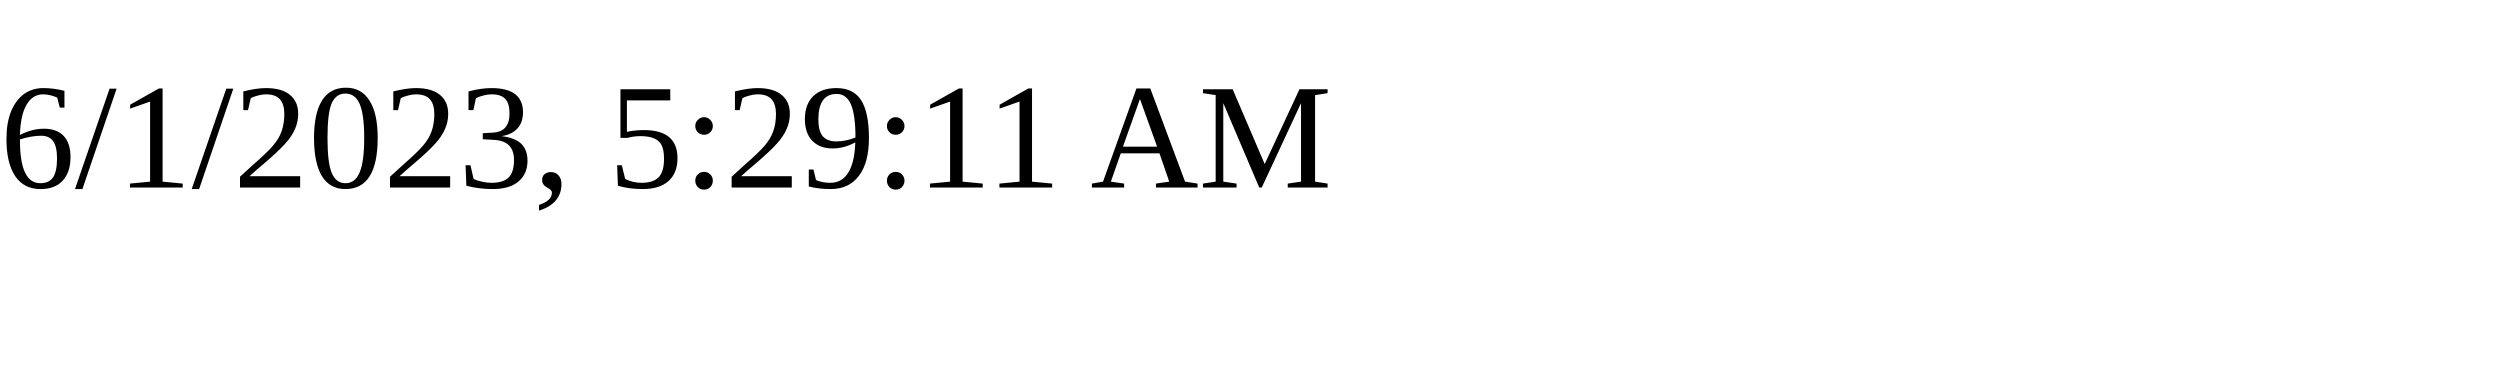
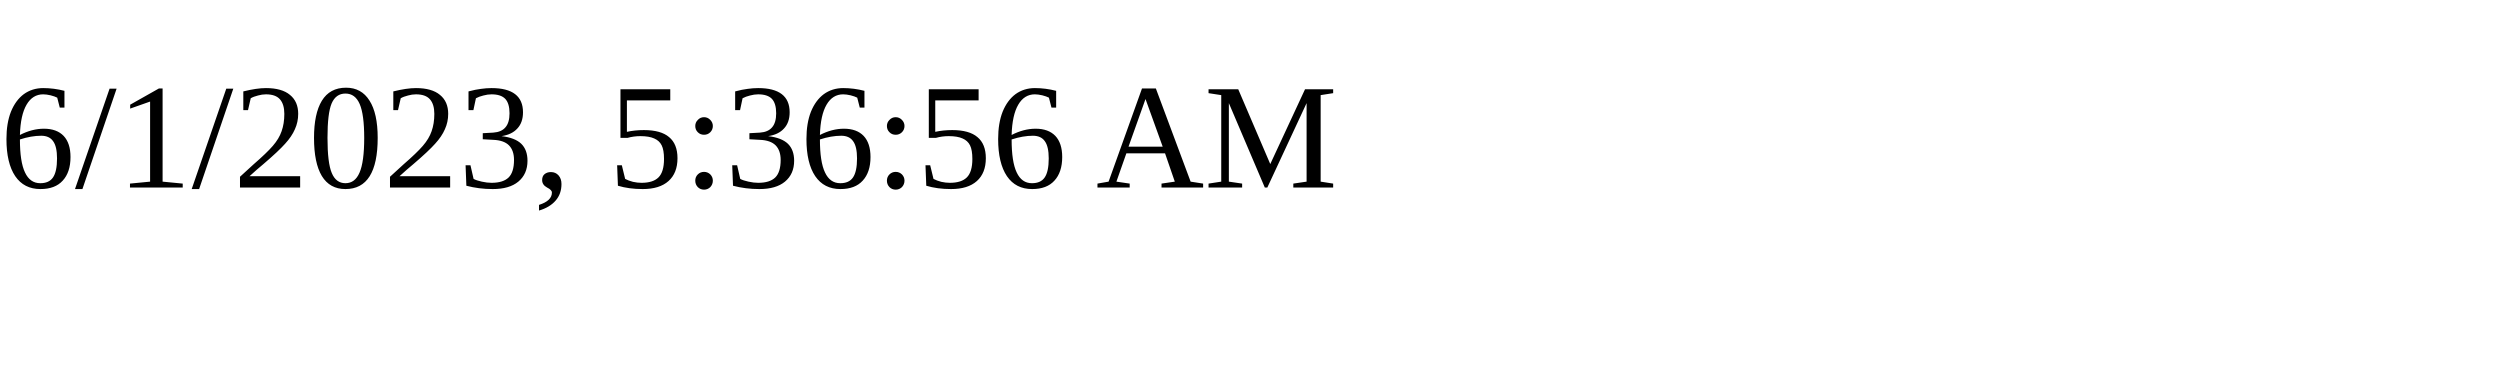
<svg xmlns="http://www.w3.org/2000/svg" height="30" width="200">
-   <text x="0" y="15">6/1/2023, 5:29:11 AM</text>
+   <text x="0" y="15">6/1/2023, 5:36:56 AM</text>
</svg>
